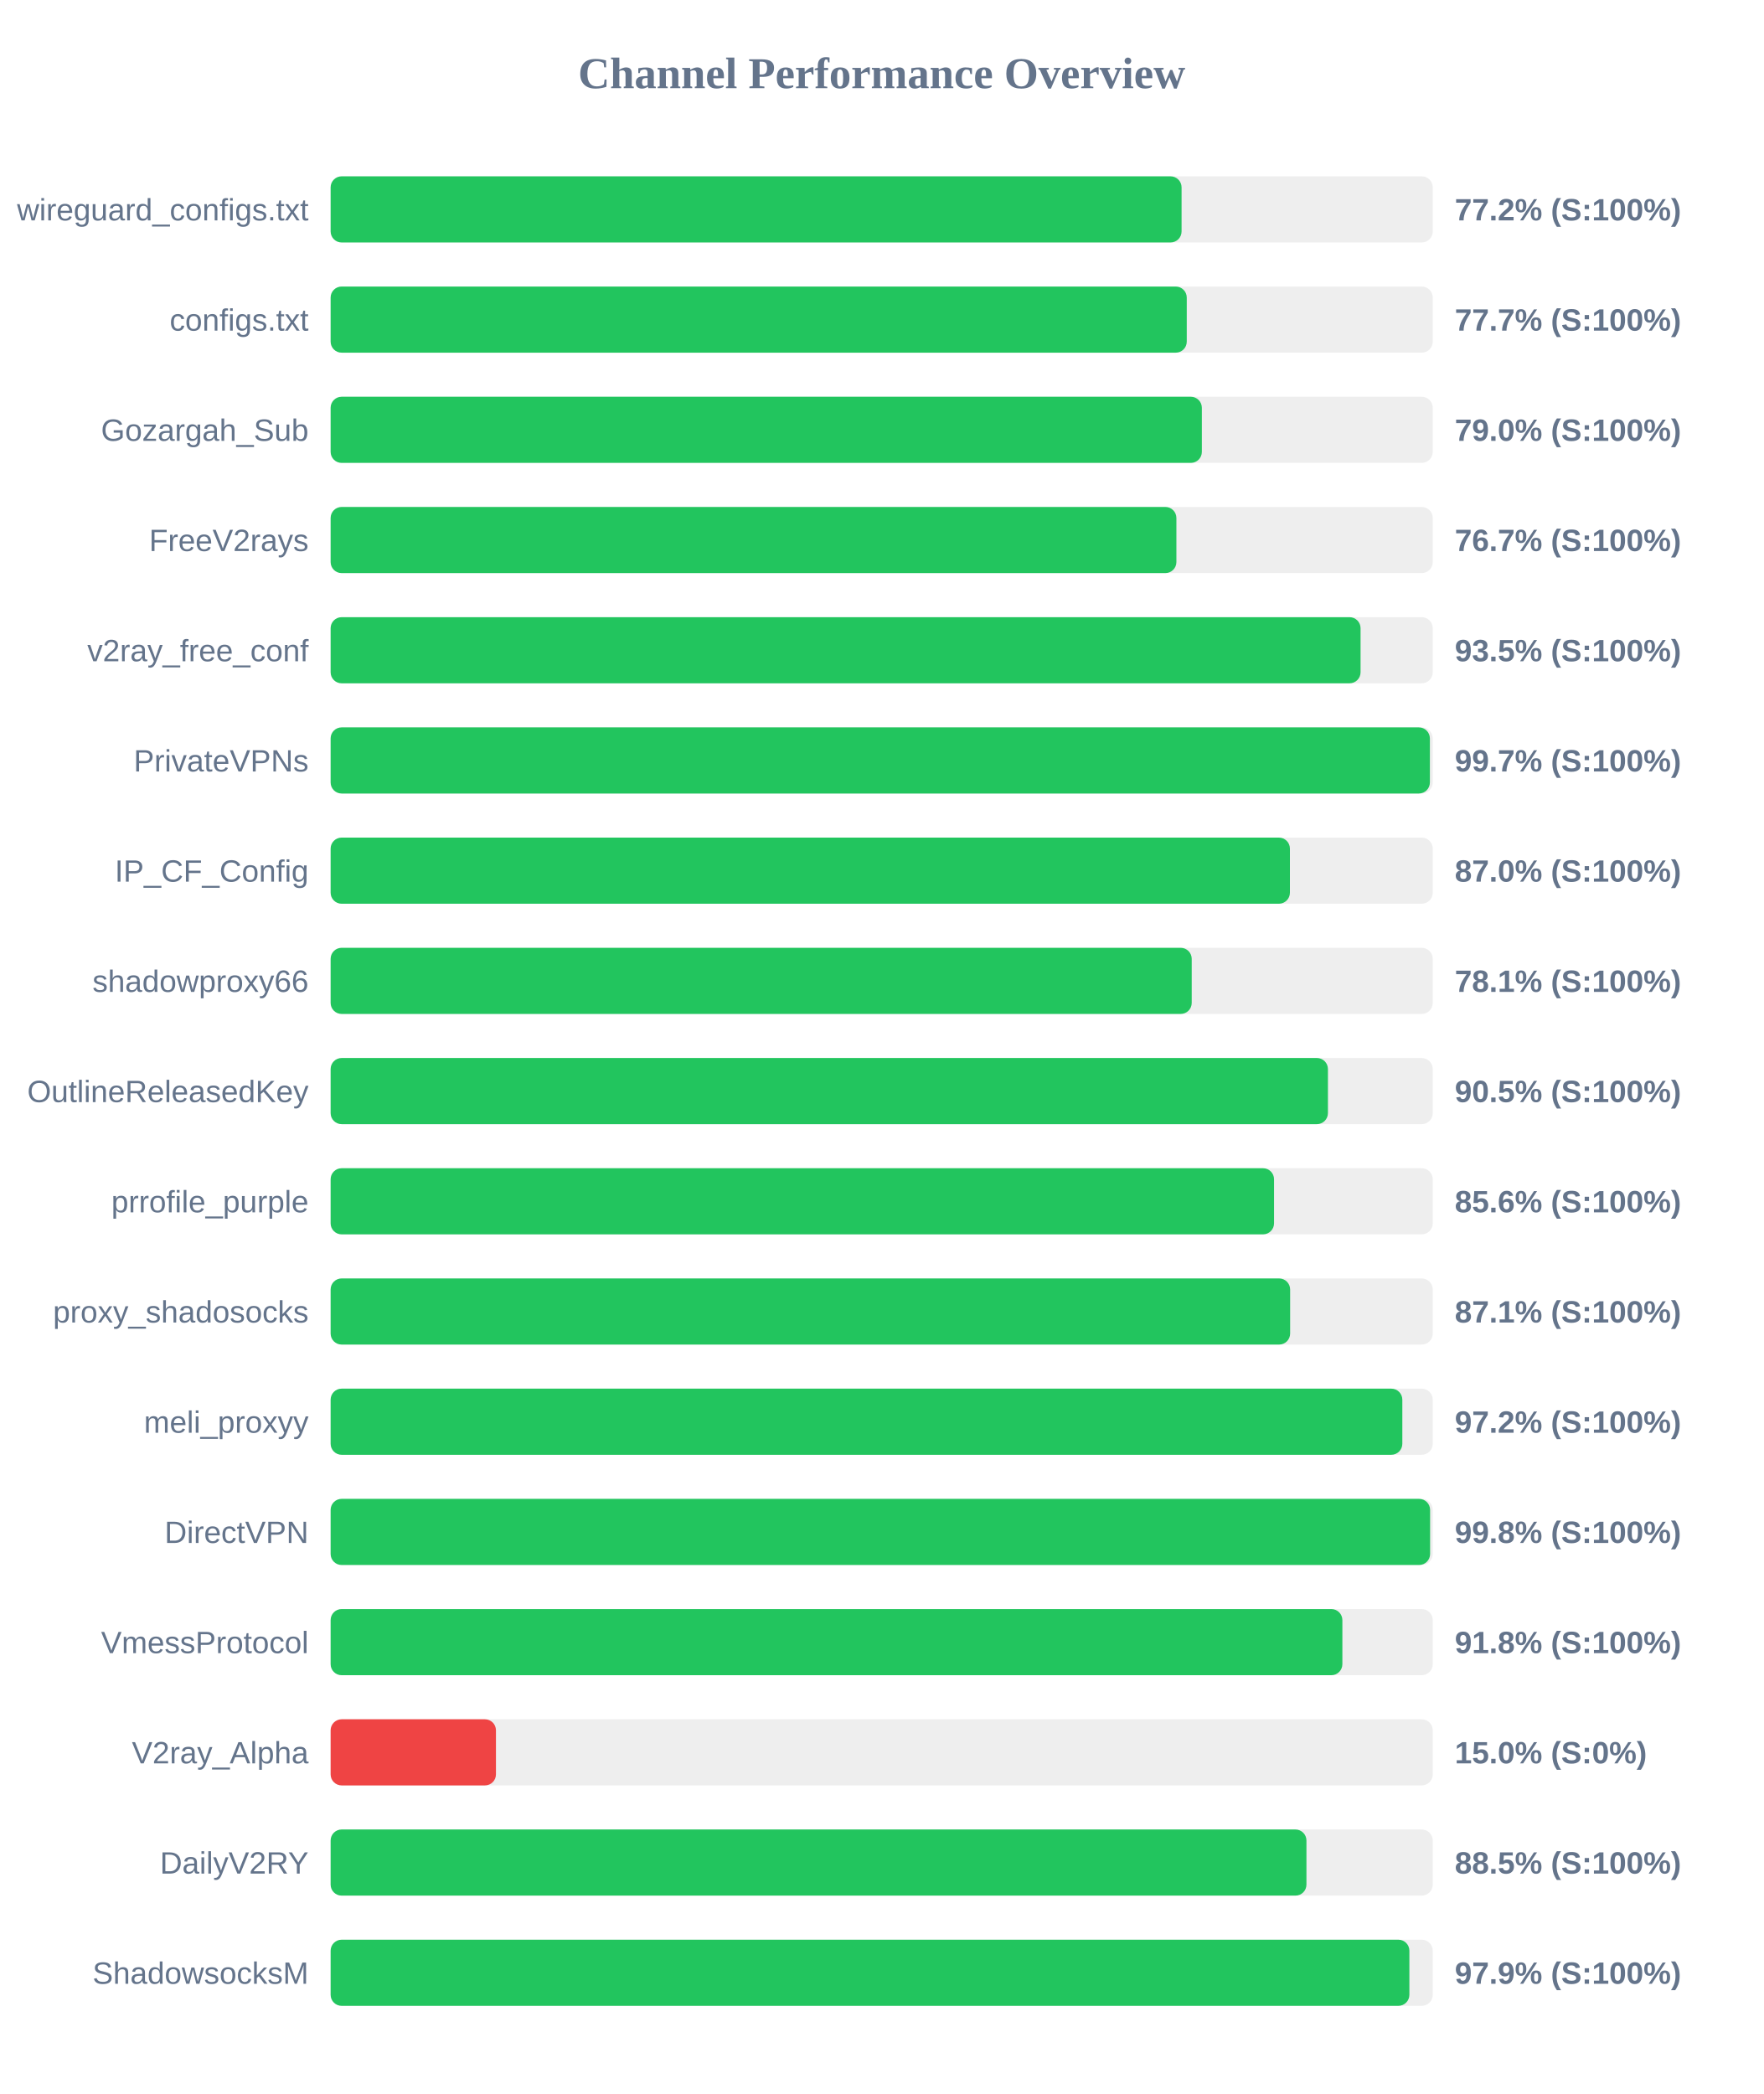
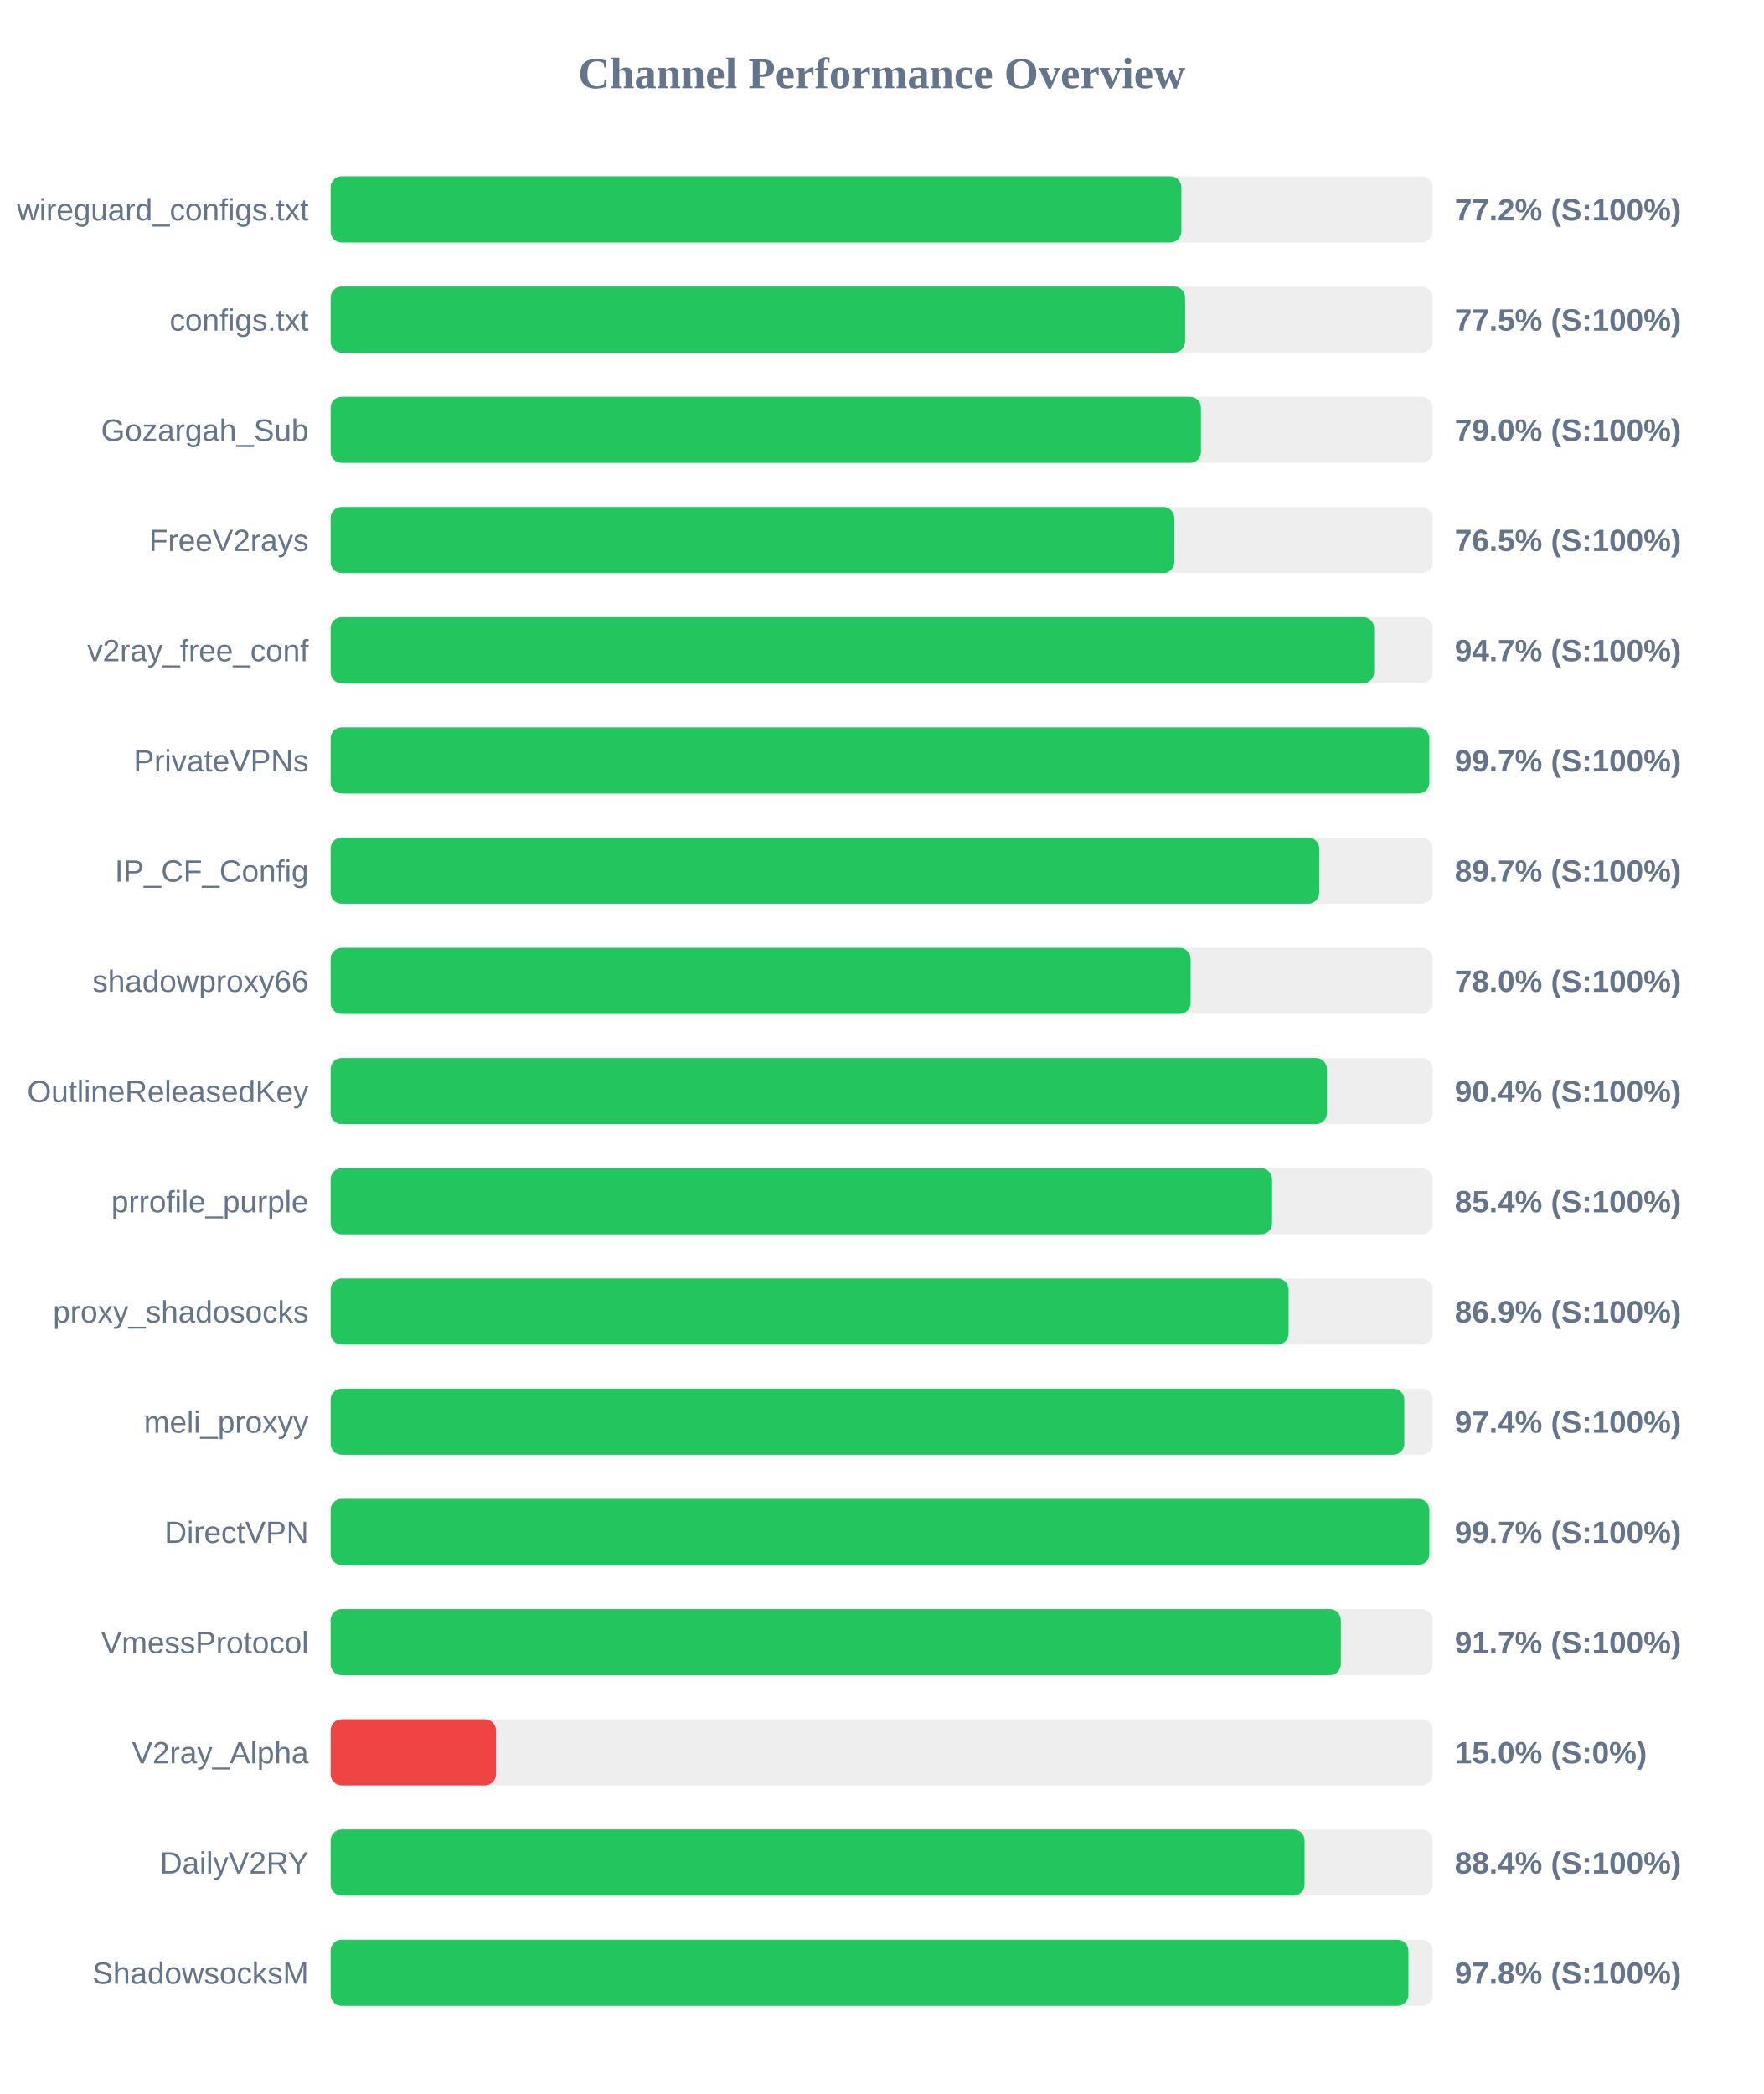
<svg xmlns="http://www.w3.org/2000/svg" width="800" height="950" version="1.1">
  <style>
        .row { font: 14px Arial; fill: #64748b; }
        .score { font: bold 14px Arial; fill: #64748b; }
    </style>
  <text x="400" y="40" text-anchor="middle" font-size="20px" font-weight="bold" fill="#64748b">Channel Performance Overview</text>
  <rect x="150" y="80" width="500" height="30" fill="#eee" rx="5" />
-   <rect x="150" y="80" width="386.05" height="30" fill="#22c55e" rx="5" />
+   <rect x="150" y="80" width="385.95" height="30" fill="#22c55e" rx="5" />
  <text x="140" y="100" text-anchor="end" class="row">wireguard_configs.txt</text>
  <text x="660" y="100" text-anchor="start" class="score">77.2% (S:100%)</text>
  <rect x="150" y="130" width="500" height="30" fill="#eee" rx="5" />
-   <rect x="150" y="130" width="388.4" height="30" fill="#22c55e" rx="5" />
+   <rect x="150" y="130" width="387.65" height="30" fill="#22c55e" rx="5" />
  <text x="140" y="150" text-anchor="end" class="row">configs.txt</text>
-   <text x="660" y="150" text-anchor="start" class="score">77.7% (S:100%)</text>
+   <text x="660" y="150" text-anchor="start" class="score">77.5% (S:100%)</text>
  <rect x="150" y="180" width="500" height="30" fill="#eee" rx="5" />
-   <rect x="150" y="180" width="395.25" height="30" fill="#22c55e" rx="5" />
+   <rect x="150" y="180" width="394.85" height="30" fill="#22c55e" rx="5" />
  <text x="140" y="200" text-anchor="end" class="row">Gozargah_Sub</text>
  <text x="660" y="200" text-anchor="start" class="score">79.0% (S:100%)</text>
  <rect x="150" y="230" width="500" height="30" fill="#eee" rx="5" />
-   <rect x="150" y="230" width="383.7" height="30" fill="#22c55e" rx="5" />
+   <rect x="150" y="230" width="382.75" height="30" fill="#22c55e" rx="5" />
  <text x="140" y="250" text-anchor="end" class="row">FreeV2rays</text>
-   <text x="660" y="250" text-anchor="start" class="score">76.7% (S:100%)</text>
+   <text x="660" y="250" text-anchor="start" class="score">76.5% (S:100%)</text>
  <rect x="150" y="280" width="500" height="30" fill="#eee" rx="5" />
-   <rect x="150" y="280" width="467.25" height="30" fill="#22c55e" rx="5" />
+   <rect x="150" y="280" width="473.4" height="30" fill="#22c55e" rx="5" />
  <text x="140" y="300" text-anchor="end" class="row">v2ray_free_conf</text>
-   <text x="660" y="300" text-anchor="start" class="score">93.5% (S:100%)</text>
+   <text x="660" y="300" text-anchor="start" class="score">94.7% (S:100%)</text>
  <rect x="150" y="330" width="500" height="30" fill="#eee" rx="5" />
-   <rect x="150" y="330" width="498.7" height="30" fill="#22c55e" rx="5" />
+   <rect x="150" y="330" width="498.45" height="30" fill="#22c55e" rx="5" />
  <text x="140" y="350" text-anchor="end" class="row">PrivateVPNs</text>
  <text x="660" y="350" text-anchor="start" class="score">99.7% (S:100%)</text>
  <rect x="150" y="380" width="500" height="30" fill="#eee" rx="5" />
-   <rect x="150" y="380" width="435.2" height="30" fill="#22c55e" rx="5" />
+   <rect x="150" y="380" width="448.5" height="30" fill="#22c55e" rx="5" />
  <text x="140" y="400" text-anchor="end" class="row">IP_CF_Config</text>
-   <text x="660" y="400" text-anchor="start" class="score">87.0% (S:100%)</text>
+   <text x="660" y="400" text-anchor="start" class="score">89.7% (S:100%)</text>
  <rect x="150" y="430" width="500" height="30" fill="#eee" rx="5" />
-   <rect x="150" y="430" width="390.65" height="30" fill="#22c55e" rx="5" />
+   <rect x="150" y="430" width="390.15" height="30" fill="#22c55e" rx="5" />
  <text x="140" y="450" text-anchor="end" class="row">shadowproxy66</text>
-   <text x="660" y="450" text-anchor="start" class="score">78.1% (S:100%)</text>
+   <text x="660" y="450" text-anchor="start" class="score">78.0% (S:100%)</text>
  <rect x="150" y="480" width="500" height="30" fill="#eee" rx="5" />
-   <rect x="150" y="480" width="452.45" height="30" fill="#22c55e" rx="5" />
+   <rect x="150" y="480" width="452.0" height="30" fill="#22c55e" rx="5" />
  <text x="140" y="500" text-anchor="end" class="row">OutlineReleasedKey</text>
-   <text x="660" y="500" text-anchor="start" class="score">90.5% (S:100%)</text>
+   <text x="660" y="500" text-anchor="start" class="score">90.4% (S:100%)</text>
  <rect x="150" y="530" width="500" height="30" fill="#eee" rx="5" />
-   <rect x="150" y="530" width="428.0" height="30" fill="#22c55e" rx="5" />
+   <rect x="150" y="530" width="427.1" height="30" fill="#22c55e" rx="5" />
  <text x="140" y="550" text-anchor="end" class="row">prrofile_purple</text>
-   <text x="660" y="550" text-anchor="start" class="score">85.6% (S:100%)</text>
+   <text x="660" y="550" text-anchor="start" class="score">85.4% (S:100%)</text>
  <rect x="150" y="580" width="500" height="30" fill="#eee" rx="5" />
-   <rect x="150" y="580" width="435.3" height="30" fill="#22c55e" rx="5" />
+   <rect x="150" y="580" width="434.6" height="30" fill="#22c55e" rx="5" />
  <text x="140" y="600" text-anchor="end" class="row">proxy_shadosocks</text>
-   <text x="660" y="600" text-anchor="start" class="score">87.1% (S:100%)</text>
+   <text x="660" y="600" text-anchor="start" class="score">86.9% (S:100%)</text>
  <rect x="150" y="630" width="500" height="30" fill="#eee" rx="5" />
-   <rect x="150" y="630" width="486.2" height="30" fill="#22c55e" rx="5" />
+   <rect x="150" y="630" width="487.1" height="30" fill="#22c55e" rx="5" />
  <text x="140" y="650" text-anchor="end" class="row">meli_proxyy</text>
-   <text x="660" y="650" text-anchor="start" class="score">97.2% (S:100%)</text>
+   <text x="660" y="650" text-anchor="start" class="score">97.4% (S:100%)</text>
  <rect x="150" y="680" width="500" height="30" fill="#eee" rx="5" />
-   <rect x="150" y="680" width="498.8" height="30" fill="#22c55e" rx="5" />
+   <rect x="150" y="680" width="498.45" height="30" fill="#22c55e" rx="5" />
  <text x="140" y="700" text-anchor="end" class="row">DirectVPN</text>
-   <text x="660" y="700" text-anchor="start" class="score">99.8% (S:100%)</text>
+   <text x="660" y="700" text-anchor="start" class="score">99.7% (S:100%)</text>
  <rect x="150" y="730" width="500" height="30" fill="#eee" rx="5" />
-   <rect x="150" y="730" width="459.0" height="30" fill="#22c55e" rx="5" />
+   <rect x="150" y="730" width="458.3" height="30" fill="#22c55e" rx="5" />
  <text x="140" y="750" text-anchor="end" class="row">VmessProtocol</text>
-   <text x="660" y="750" text-anchor="start" class="score">91.8% (S:100%)</text>
+   <text x="660" y="750" text-anchor="start" class="score">91.7% (S:100%)</text>
  <rect x="150" y="780" width="500" height="30" fill="#eee" rx="5" />
  <rect x="150" y="780" width="75.0" height="30" fill="#ef4444" rx="5" />
  <text x="140" y="800" text-anchor="end" class="row">V2ray_Alpha</text>
  <text x="660" y="800" text-anchor="start" class="score">15.0% (S:0%)</text>
  <rect x="150" y="830" width="500" height="30" fill="#eee" rx="5" />
-   <rect x="150" y="830" width="442.7" height="30" fill="#22c55e" rx="5" />
+   <rect x="150" y="830" width="441.85" height="30" fill="#22c55e" rx="5" />
  <text x="140" y="850" text-anchor="end" class="row">DailyV2RY</text>
-   <text x="660" y="850" text-anchor="start" class="score">88.5% (S:100%)</text>
+   <text x="660" y="850" text-anchor="start" class="score">88.4% (S:100%)</text>
  <rect x="150" y="880" width="500" height="30" fill="#eee" rx="5" />
-   <rect x="150" y="880" width="489.4" height="30" fill="#22c55e" rx="5" />
+   <rect x="150" y="880" width="488.95" height="30" fill="#22c55e" rx="5" />
  <text x="140" y="900" text-anchor="end" class="row">ShadowsocksM</text>
-   <text x="660" y="900" text-anchor="start" class="score">97.9% (S:100%)</text>
+   <text x="660" y="900" text-anchor="start" class="score">97.8% (S:100%)</text>
</svg>
